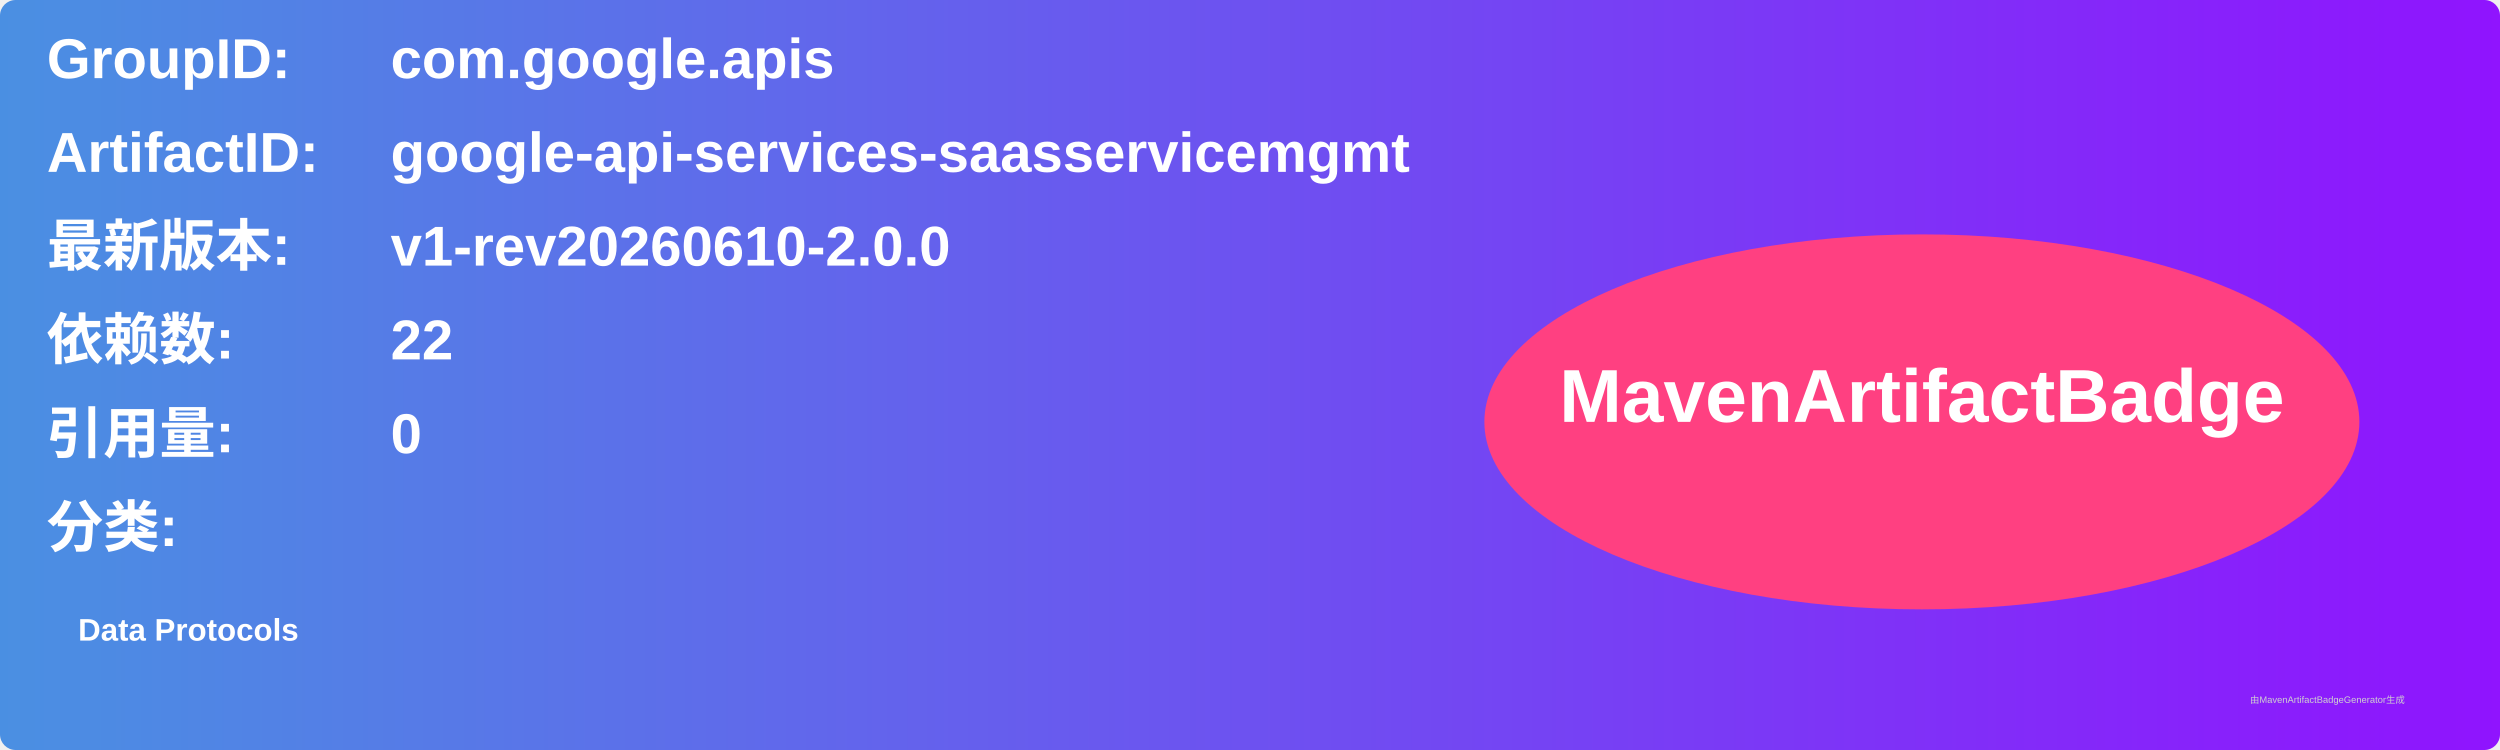
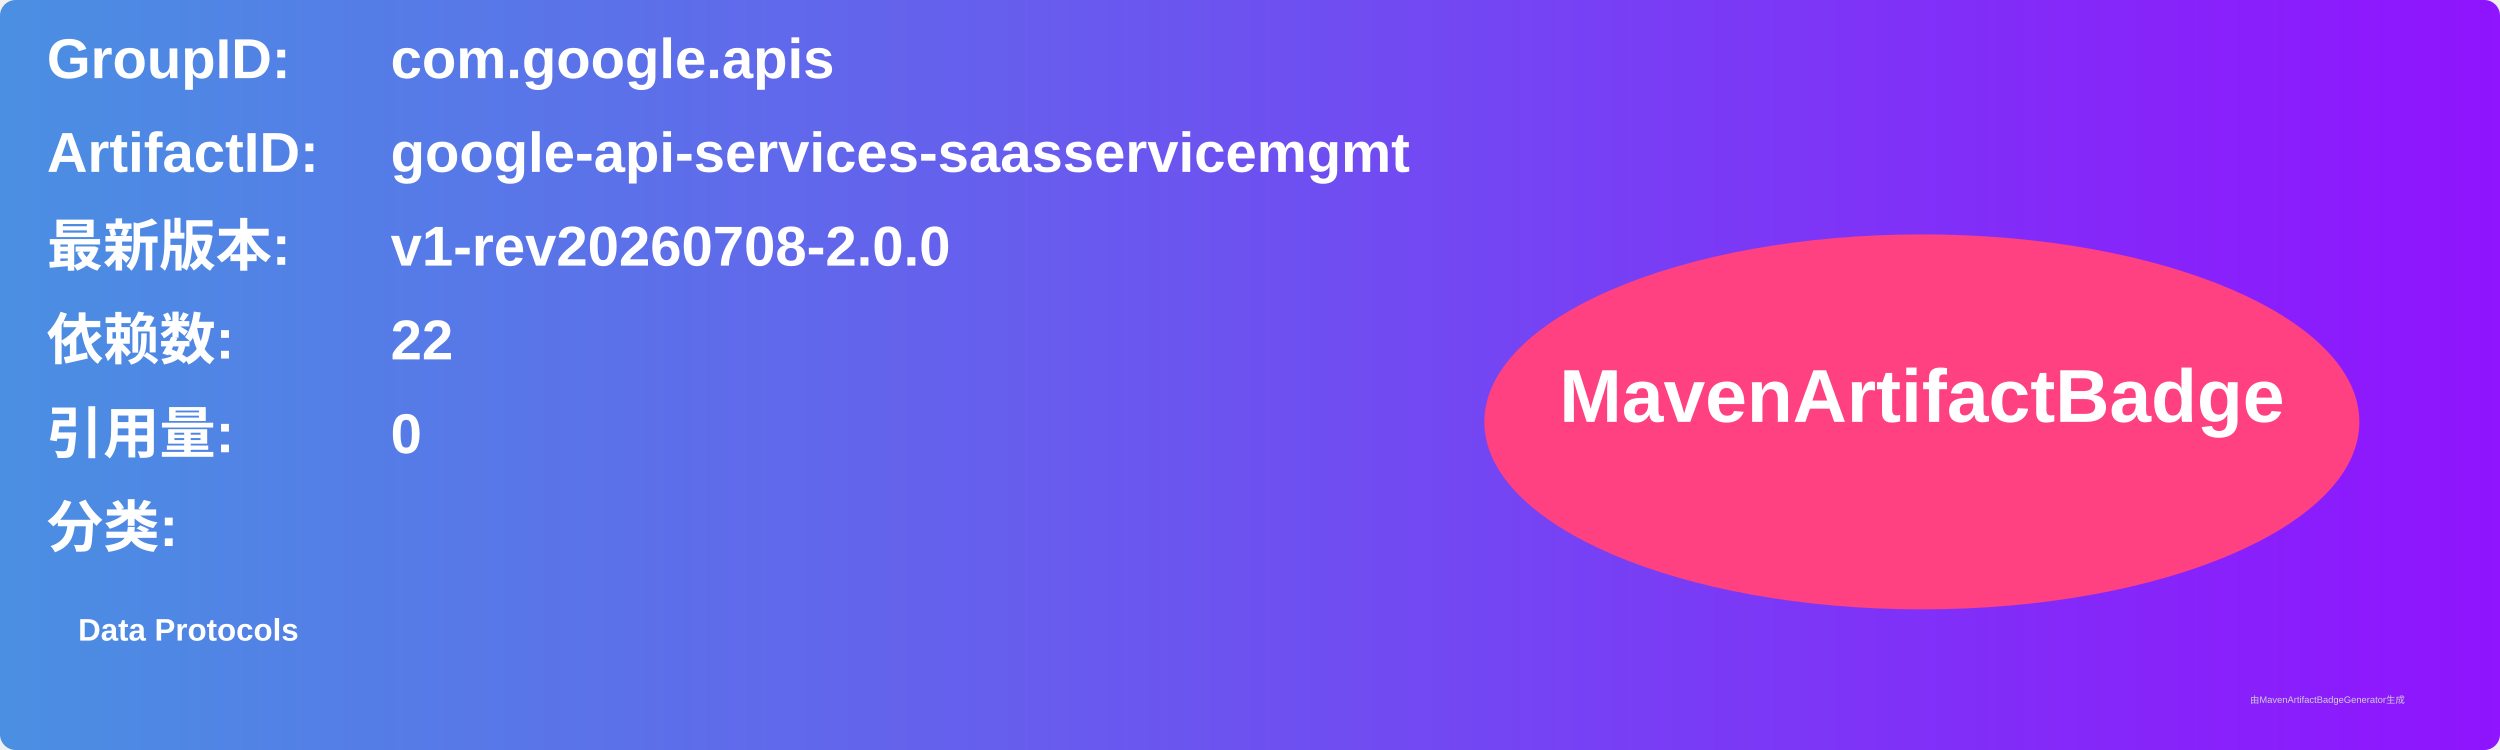
<svg xmlns="http://www.w3.org/2000/svg" width="800" height="240" viewBox="0 0 800 240">
  <linearGradient id="grad" x1="0%" y1="0%" x2="100%" y2="0%">
    <stop offset="0%" stop-color="#4a90e2" />
    <stop offset="100%" stop-color="#9013fe" />
  </linearGradient>
  <rect width="100%" height="100%" rx="5" ry="5" fill="url(#grad)" />
  <g transform="translate(15, 15)">
    <text x="0" y="10" font-family="Arial" font-size="18" fill="white" font-weight="bold" width="260">GroupID:</text>
    <text x="110" y="10" font-family="Arial" font-size="18" fill="white" font-weight="bold" width="460">com.google.apis</text>
    <text x="0" y="40" font-family="Arial" font-size="18" fill="white" font-weight="bold" width="260">ArtifactID:</text>
    <text x="110" y="40" font-family="Arial" font-size="18" fill="white" font-weight="bold" width="460">google-api-services-saasservicemgmt</text>
    <text x="0" y="70" font-family="Arial" font-size="18" fill="white" font-weight="bold">最新版本:</text>
    <text x="110" y="70" font-family="Arial" font-size="18" fill="white" font-weight="bold">
-       <tspan font-weight="bold">v1-rev20260610-2.0.0</tspan>
+       <tspan font-weight="bold">v1-rev20260708-2.0.0</tspan>
    </text>
    <text x="0" y="100" font-family="Arial" font-size="18" fill="white" font-weight="bold">依赖数: </text>
    <text x="110" y="100" font-family="Arial" font-size="18" fill="white">
      <tspan font-weight="bold">22</tspan>
    </text>
    <text x="0" y="130" font-family="Arial" font-size="18" fill="white" font-weight="bold">引用量: </text>
    <text x="110" y="130" font-family="Arial" font-size="18" fill="white">
      <tspan font-weight="bold">0</tspan>
    </text>
    <text x="0" y="160" font-family="Arial" font-size="18" fill="white" font-weight="bold">分类:</text>
    <text x="10" y="190" font-family="Arial" font-size="10" fill="white">
      <tspan font-weight="bold">Data Protocols</tspan>
    </text>
    <ellipse cx="600" cy="120" rx="140" ry="60" fill="#ff4081" />
    <text x="600" y="120" text-anchor="middle" font-family="Arial" font-size="24" fill="white" font-weight="bold">MavenArtifactBadge</text>
  </g>
  <text x="720" y="225" font-family="Arial" font-size="3" fill="#d0d0d0">由MavenArtifactBadgeGenerator生成</text>
</svg>
